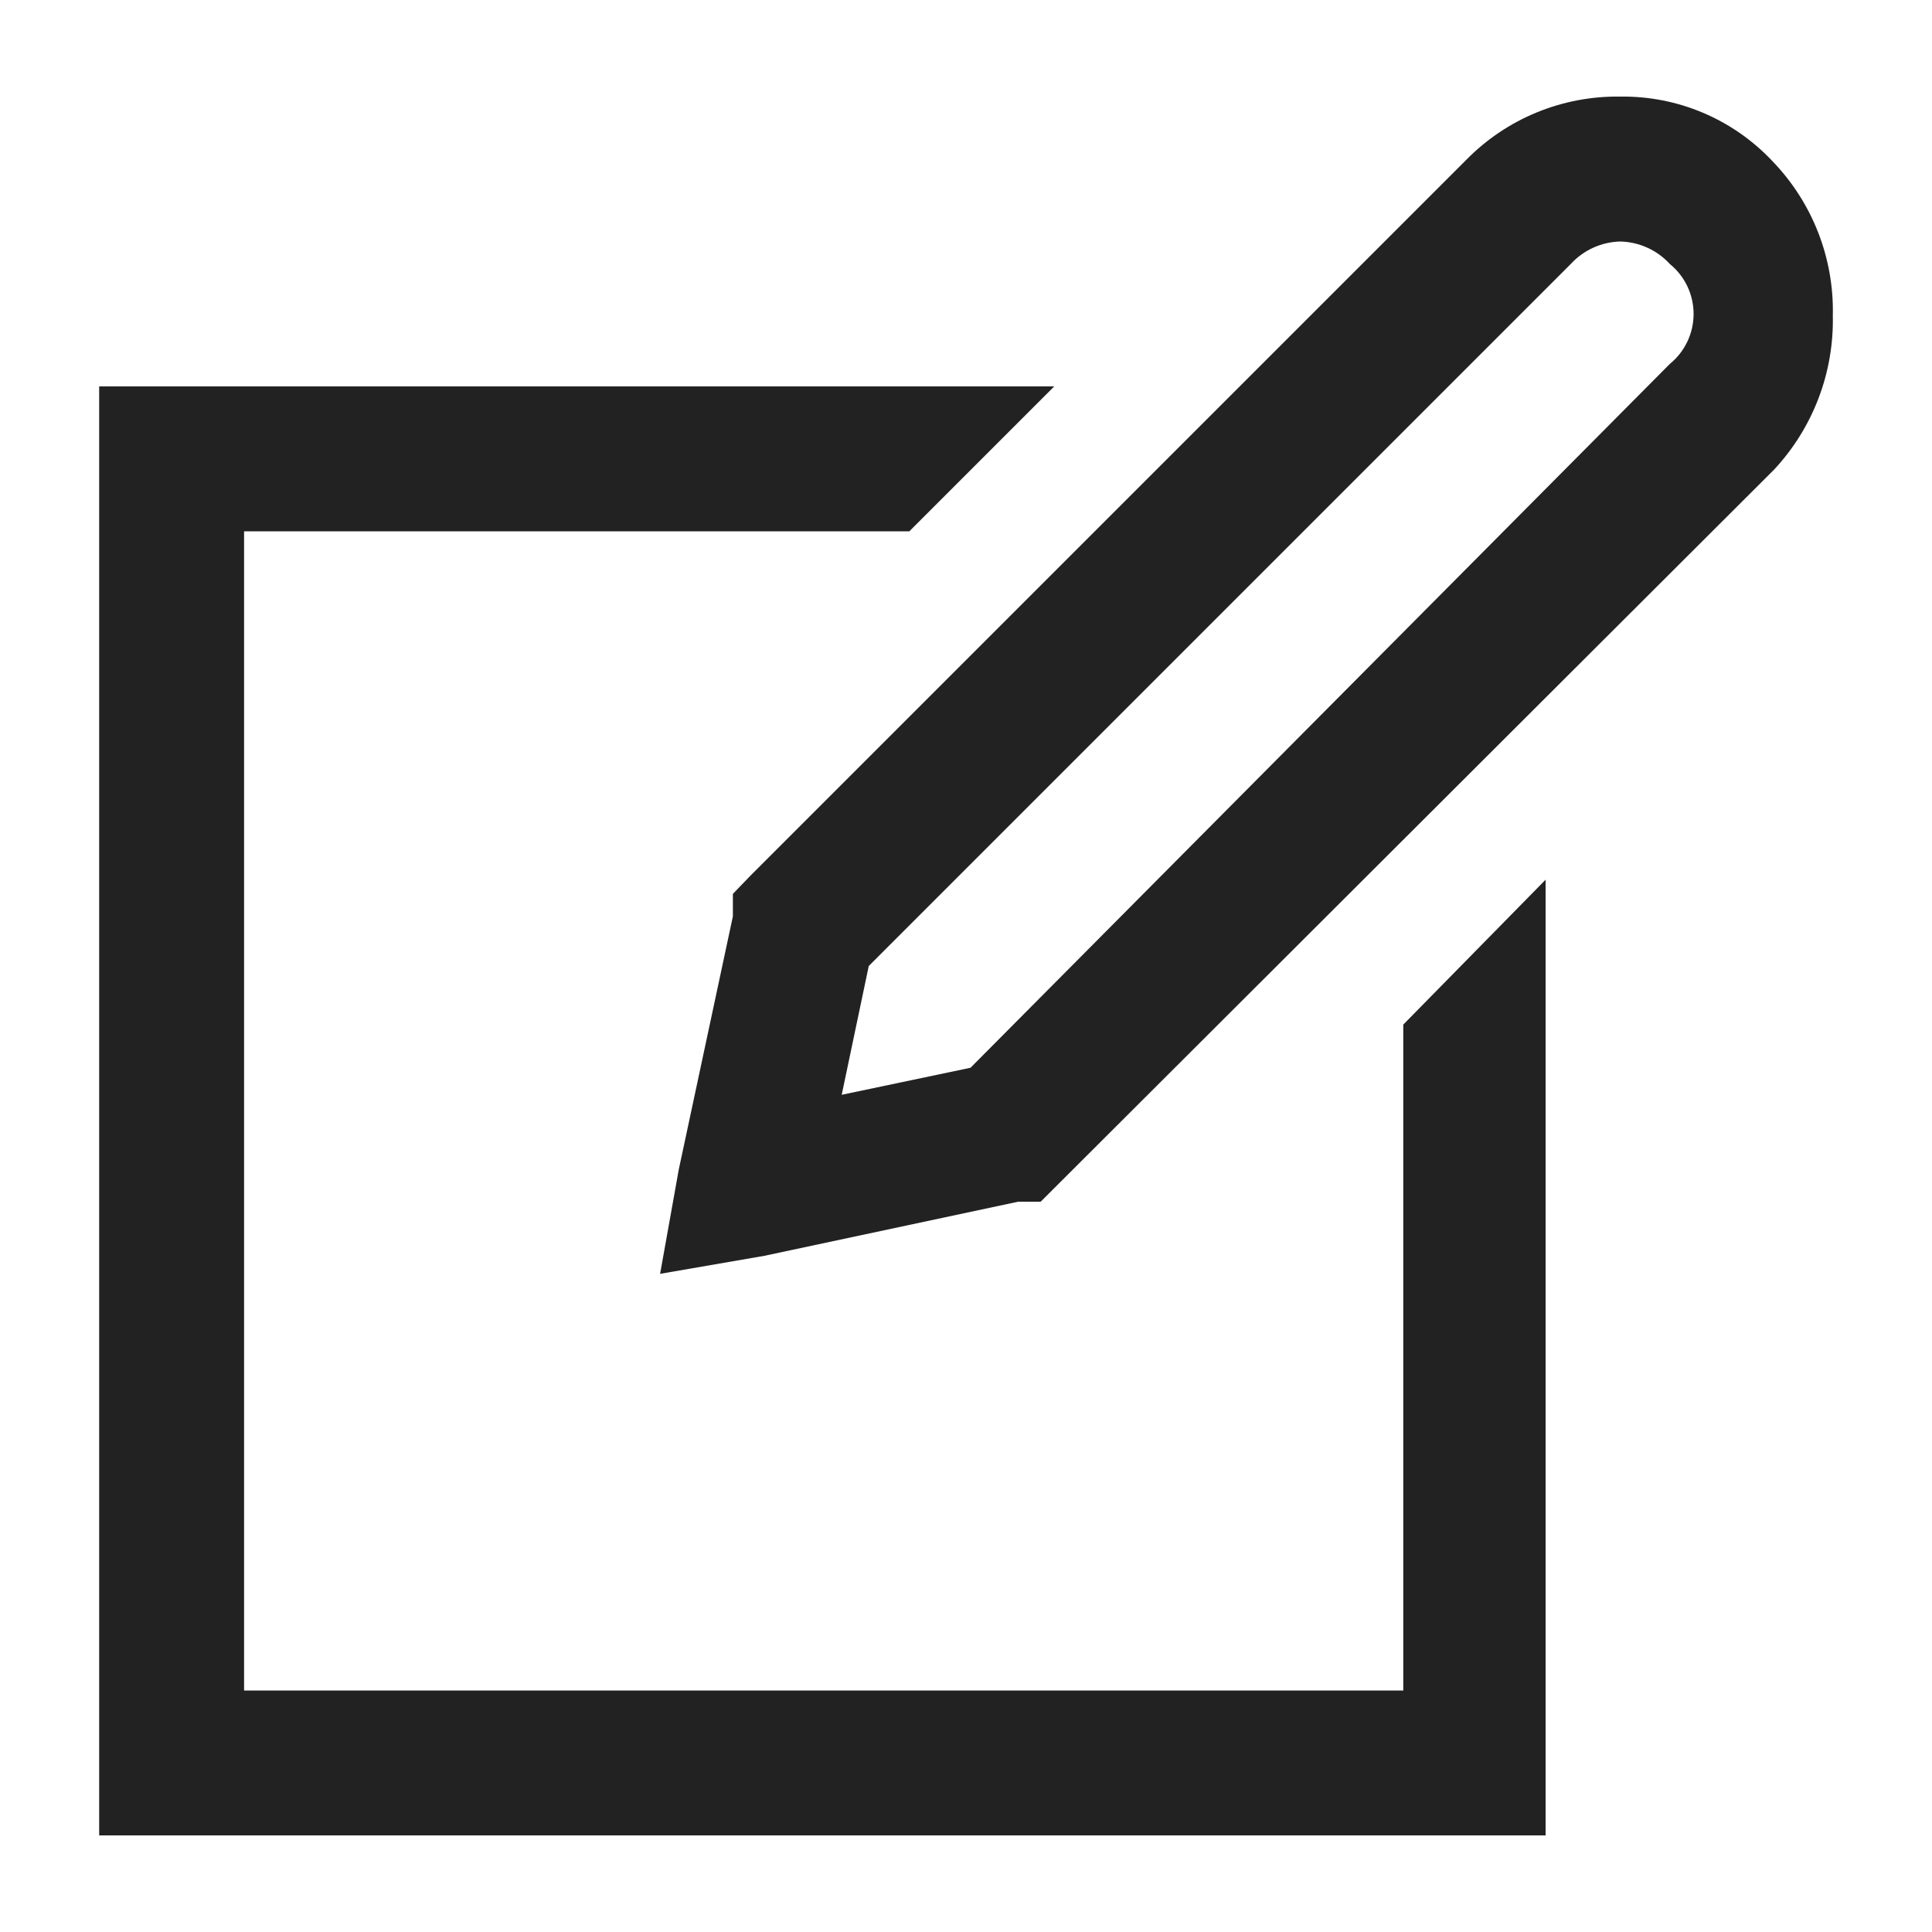
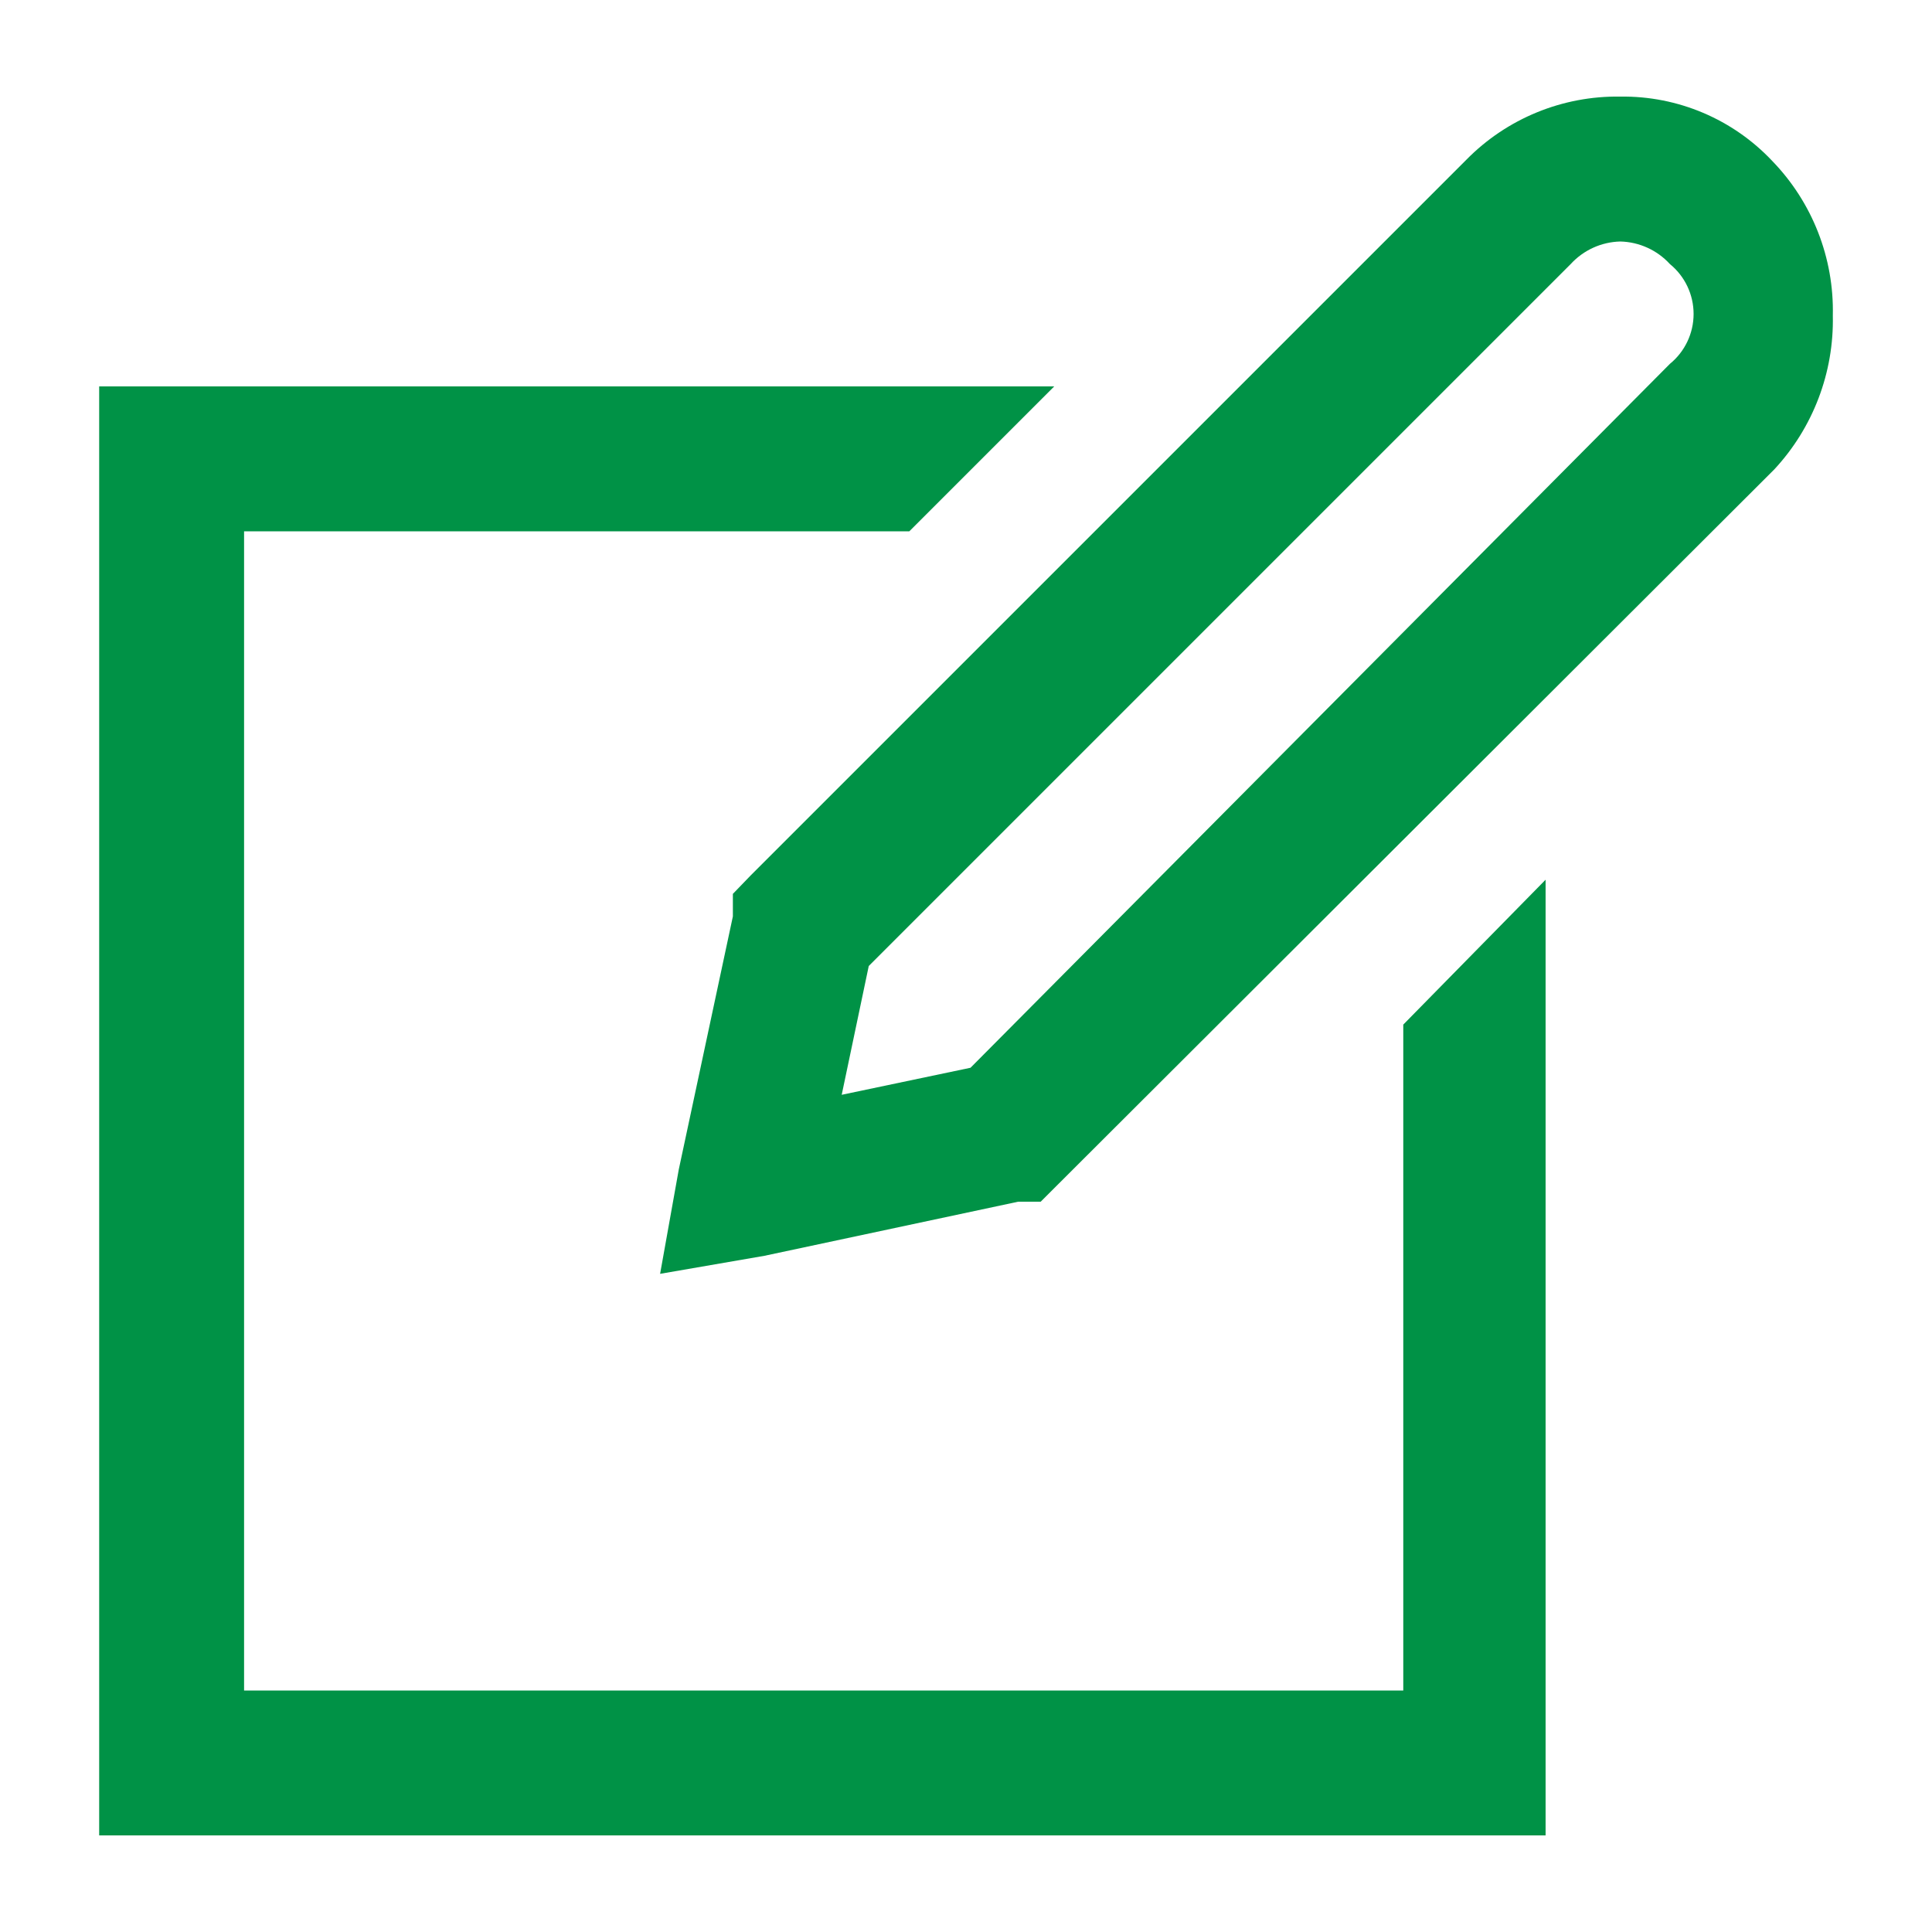
<svg xmlns="http://www.w3.org/2000/svg" id="Layer_1" data-name="Layer 1" viewBox="0 0 30 30">
  <defs>
-     <style>.cls-1{fill:#222;}</style>
+     <style>.cls-1{fill:#009246;}</style>
  </defs>
  <path class="cls-1" d="M1.54,6H16.37L14.12,8.25H3.79v18h18V15.91L24,13.66V28.5H1.54ZM25.16,1.5a3.18,3.18,0,0,1,2.36,1,3.34,3.34,0,0,1,.94,2.4,3.4,3.4,0,0,1-.91,2.39L16.44,18.38l-.28.28h-.35l-3.94.84-1.62.28.29-1.62.84-3.93v-.35l.28-.29L22.77,2.48A3.28,3.28,0,0,1,25.16,1.5Zm0,2.25a1.08,1.08,0,0,0-.77.35L13.49,15l-.42,2,2-.42L25.93,5.65a1,1,0,0,0,0-1.55A1.08,1.08,0,0,0,25.16,3.75Z" />
</svg>
